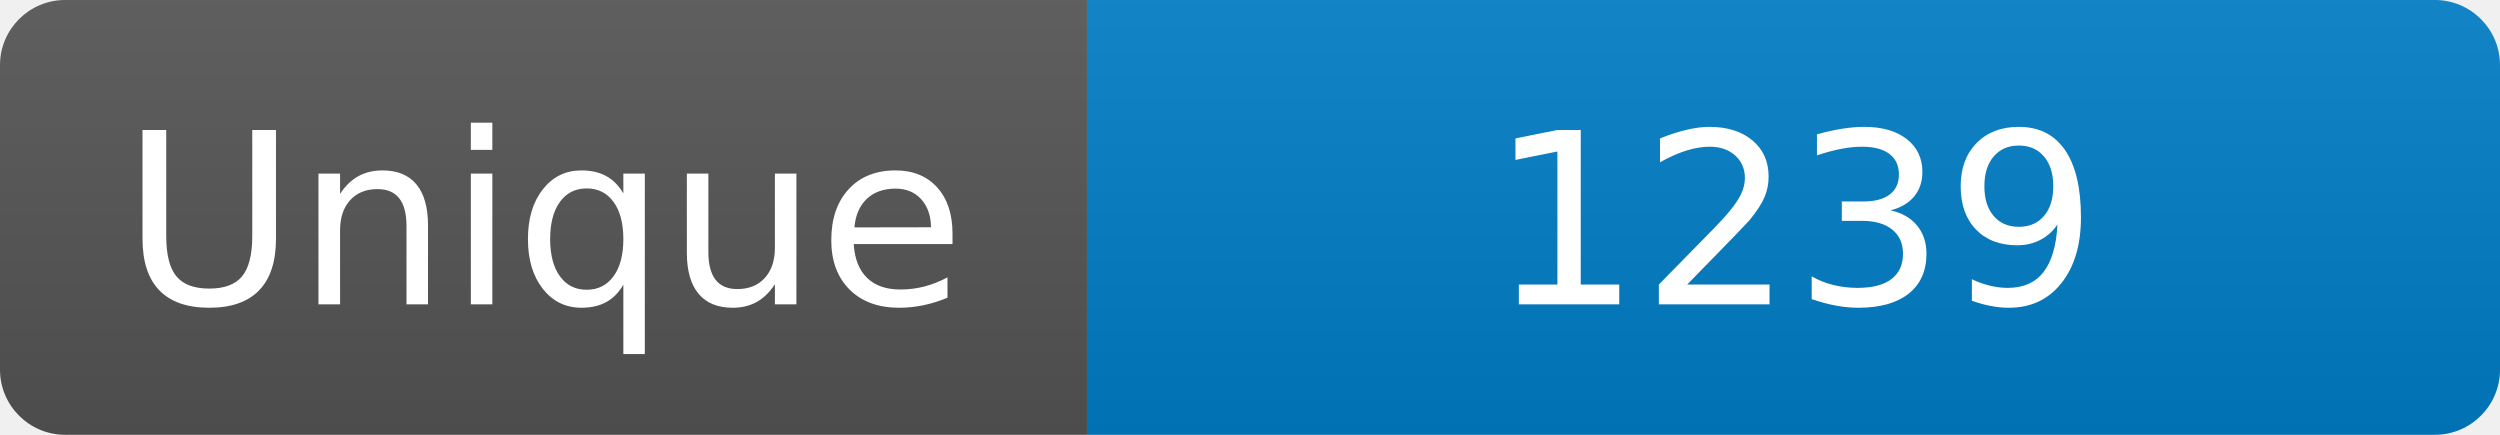
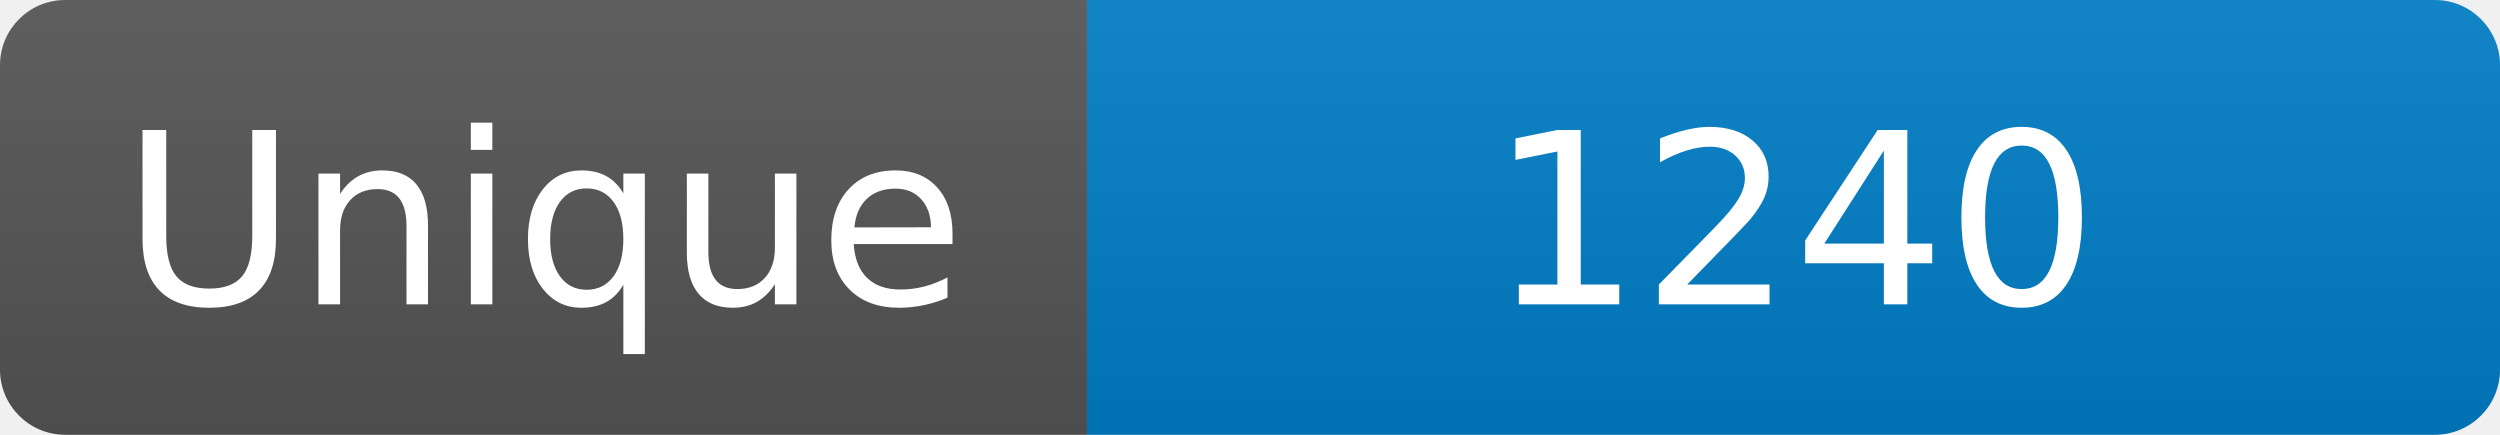
<svg xmlns="http://www.w3.org/2000/svg" width="115" height="20" role="img" aria-label="Maintained?: yes">
  <linearGradient id="s" x2="0" y2="100%">
    <stop offset="0" stop-color="#bbb" stop-opacity=".1" />
    <stop offset="1" stop-opacity=".1" />
  </linearGradient>
  <clipPath id="r">
    <rect width="115" height="20" rx="3" fill="#fff" />
  </clipPath>
  <g clip-path="url(#r)">
    <rect width="50" height="20" fill="#555" />
    <rect x="50" width="160" height="20" fill="#007ec6" />
    <rect width="115" height="20" fill="url(#s)" />
  </g>
  <g fill="#fff" text-anchor="middle" font-family="Verdana,Geneva,DejaVu Sans,sans-serif" font-size="110">
    <text x="250" y="140" transform="scale(.1)" fill="#fff">Unique</text>
-     <text x="825" y="140" transform="scale(.1)" fill="#fff">1239</text>
+     <text x="825" y="140" transform="scale(.1)" fill="#fff">1240</text>
  </g>
</svg>
